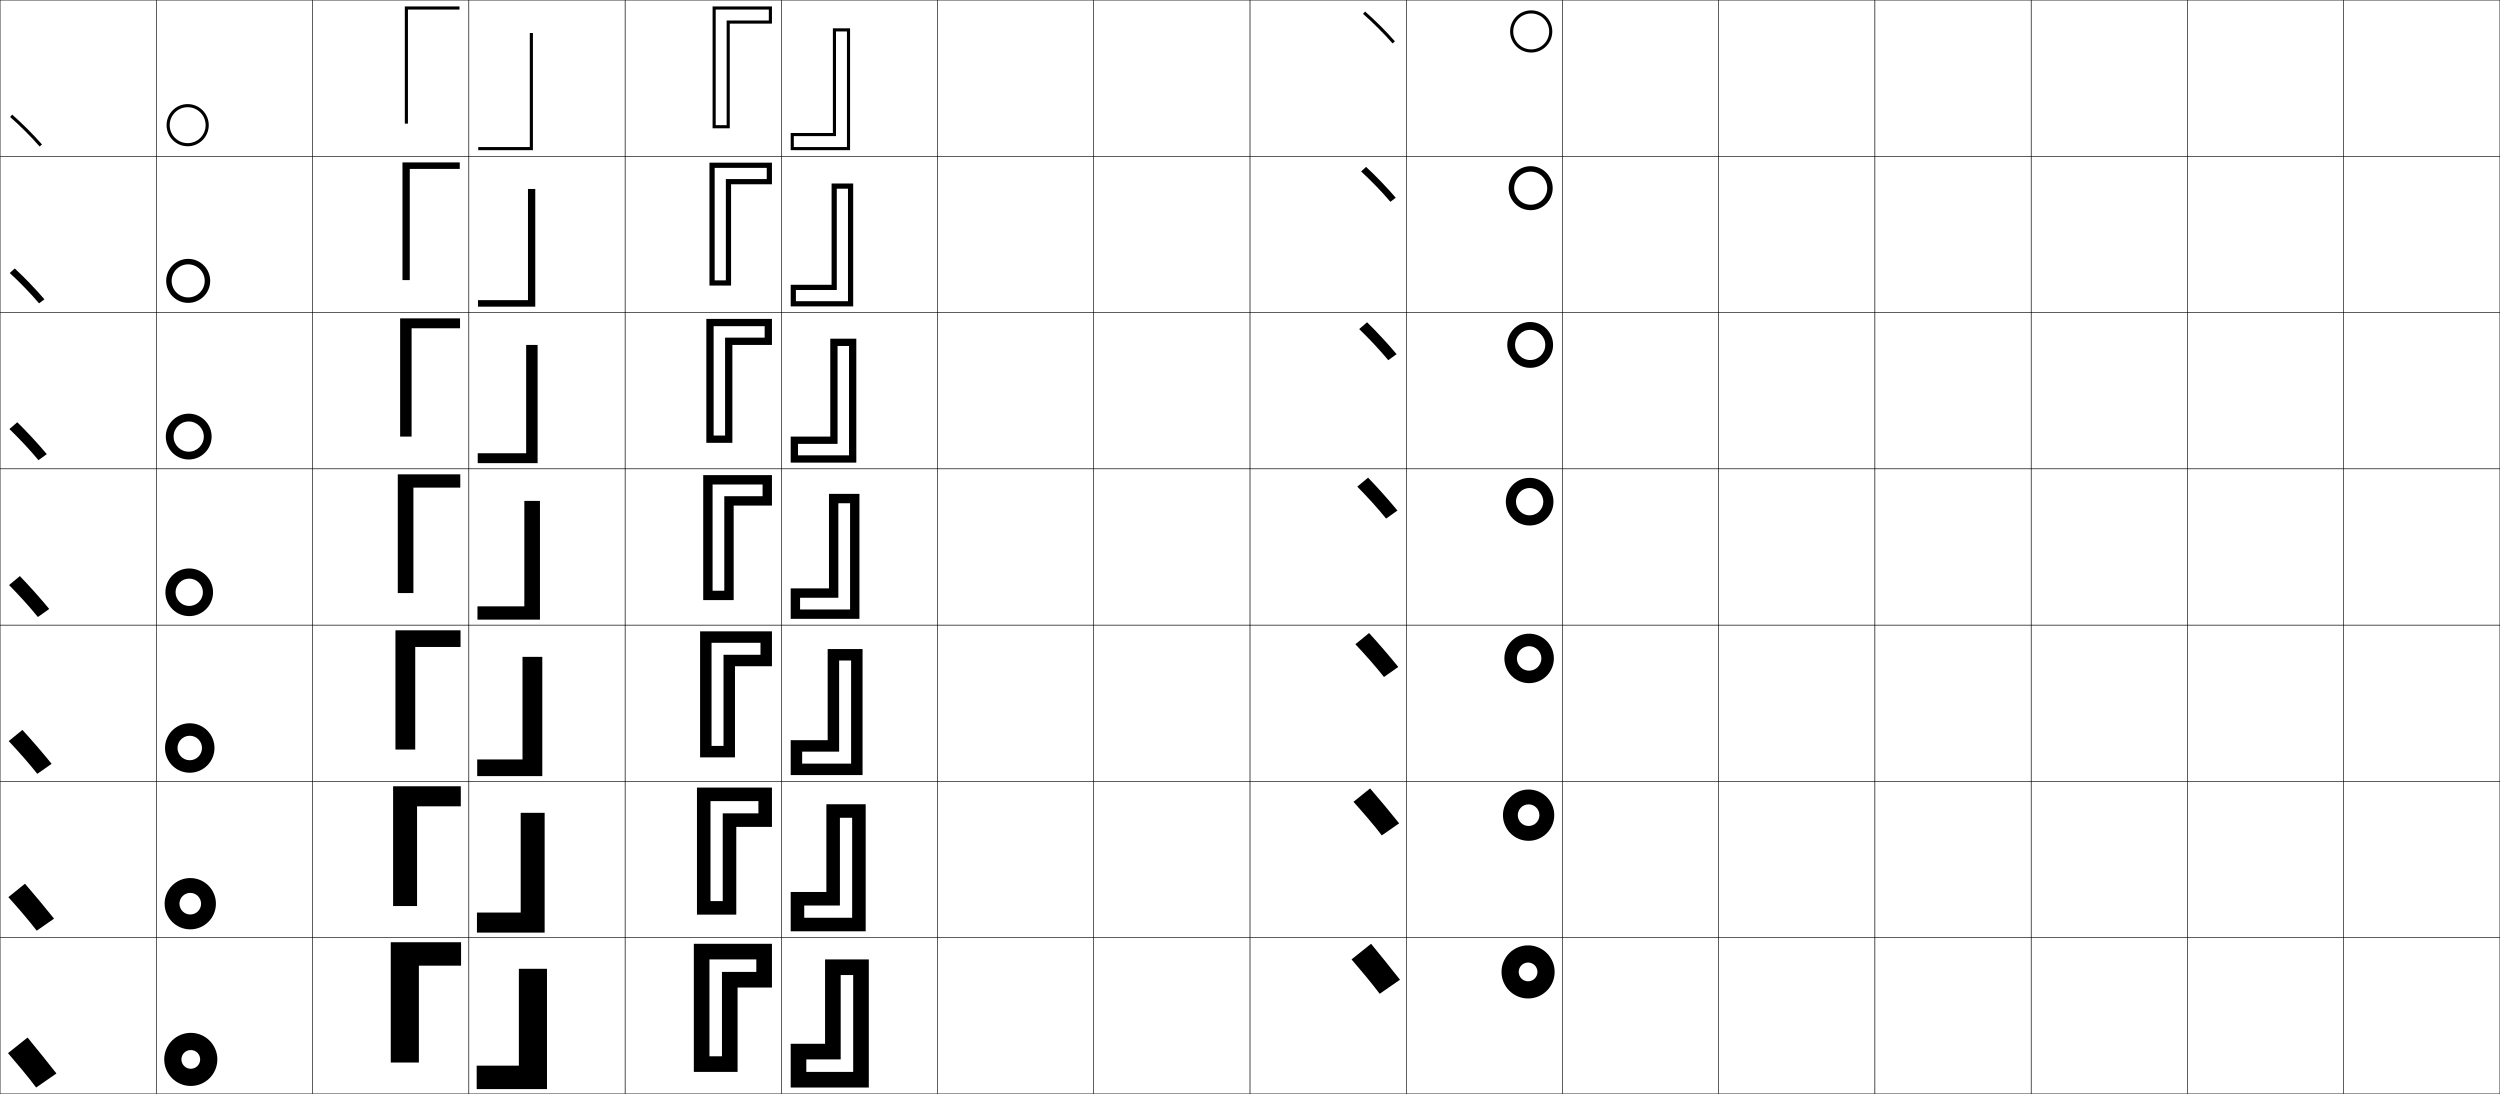
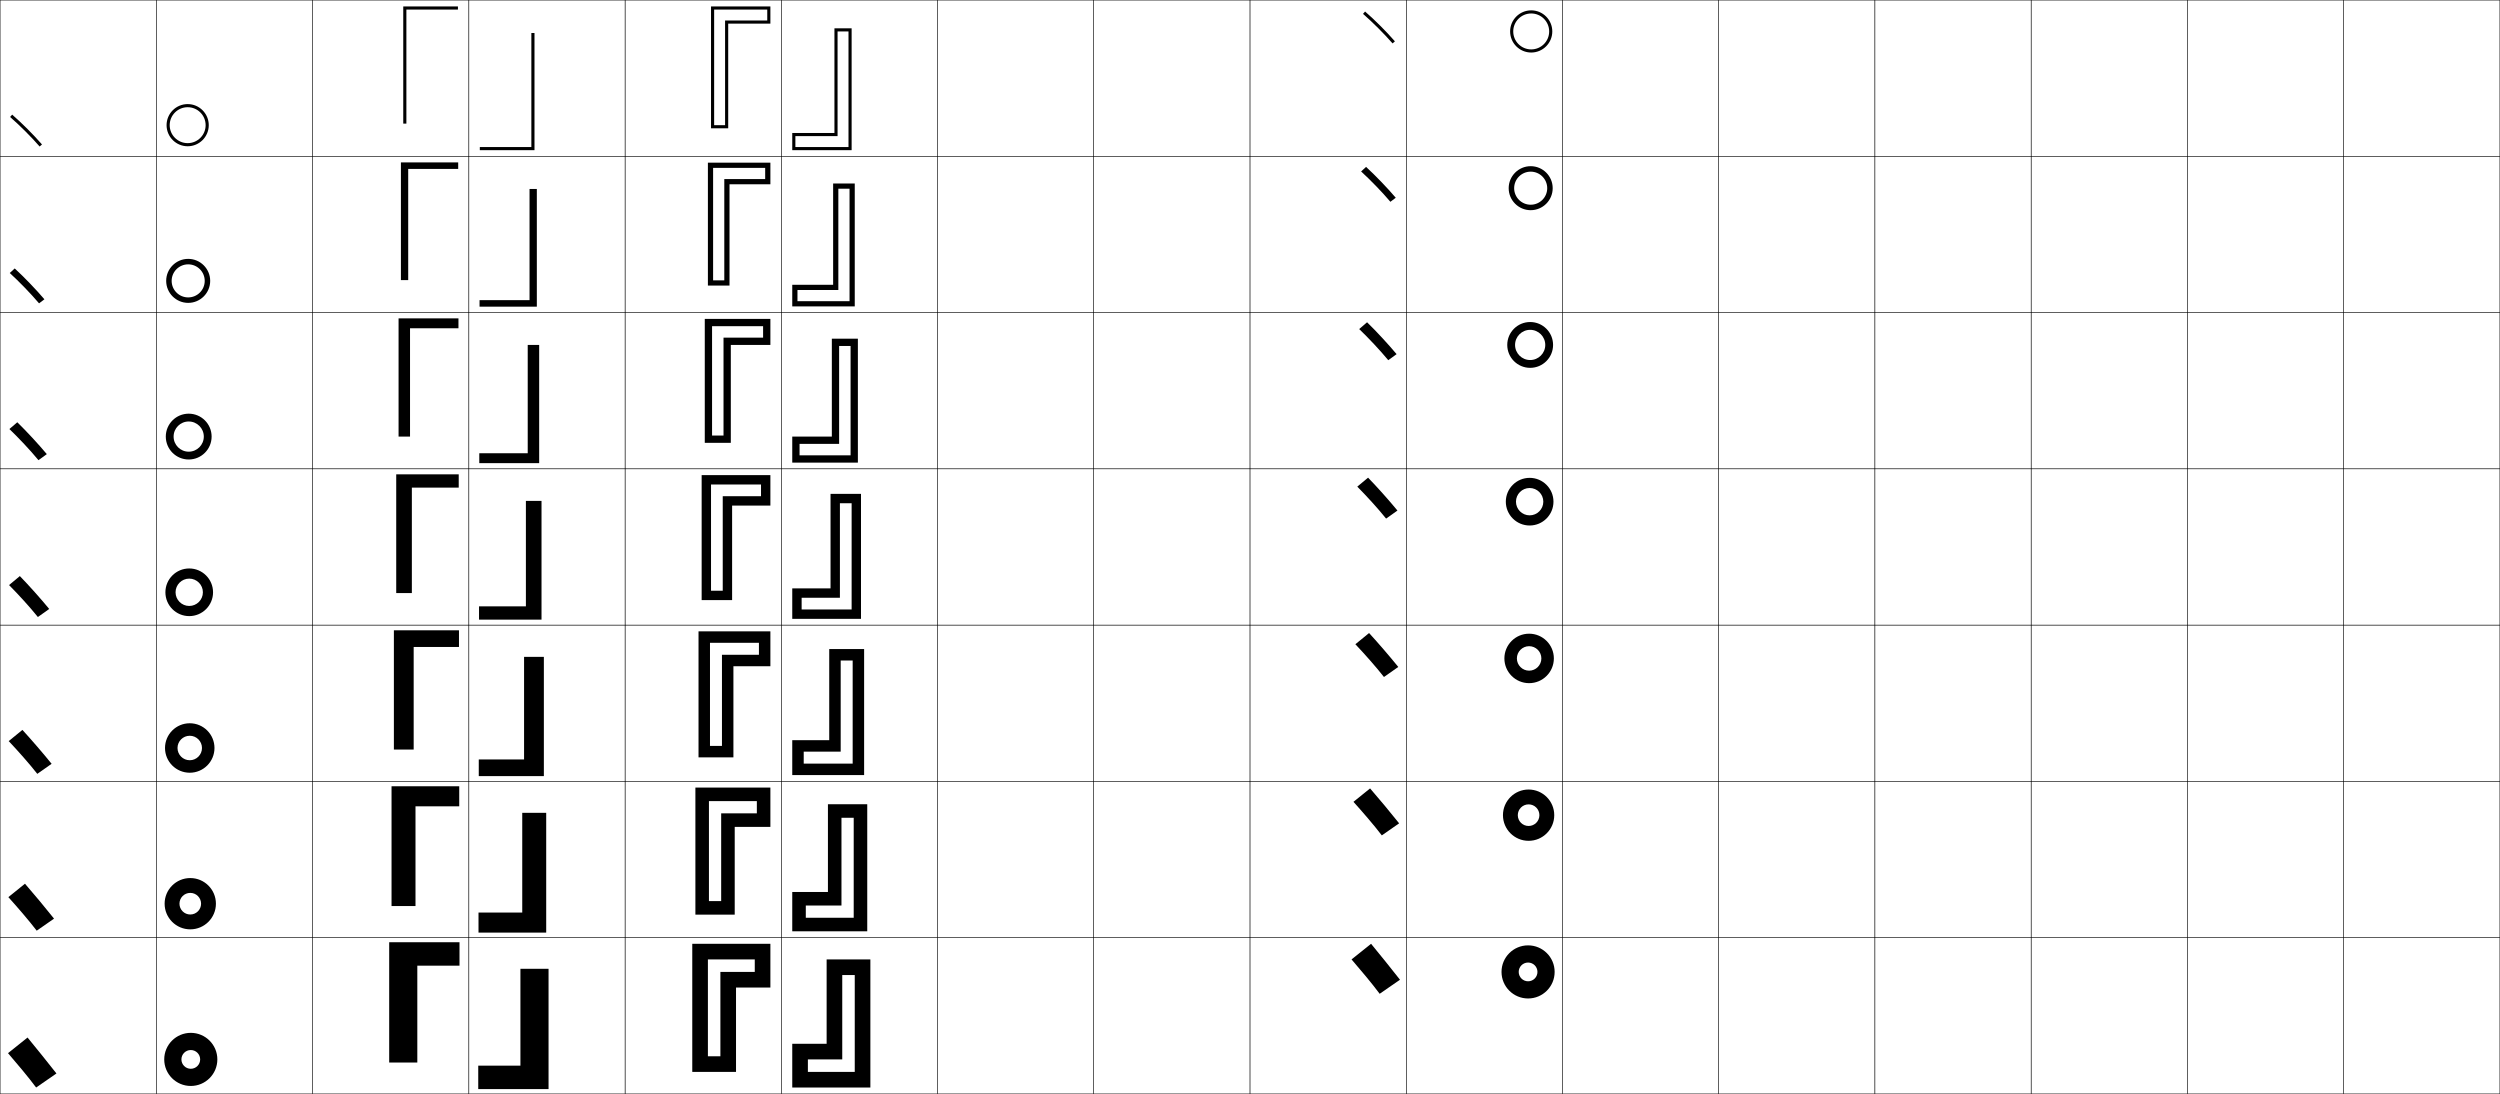
<svg xmlns="http://www.w3.org/2000/svg" width="1600.25" height="700.25" viewBox="0 0 1600.25 700.25" overflow="visible" enable-background="new 0 0 1600.25 700.25" xml:space="preserve">
  <g id="glyphs">
    <g>
      <rect x="0.125" y="0.125" fill="none" stroke="#000000" stroke-width="0.25" width="100" height="100" />
      <rect x="100.125" y="0.125" fill="none" stroke="#000000" stroke-width="0.25" width="100" height="100" />
      <rect x="0.125" y="100.125" fill="none" stroke="#000000" stroke-width="0.25" width="100" height="100" />
      <rect x="100.125" y="100.125" fill="none" stroke="#000000" stroke-width="0.25" width="100" height="100" />
      <rect x="0.125" y="200.125" fill="none" stroke="#000000" stroke-width="0.25" width="100" height="100" />
      <rect x="100.125" y="200.125" fill="none" stroke="#000000" stroke-width="0.25" width="100" height="100" />
      <rect x="0.125" y="300.125" fill="none" stroke="#000000" stroke-width="0.25" width="100" height="100" />
      <rect x="100.125" y="300.125" fill="none" stroke="#000000" stroke-width="0.25" width="100" height="100" />
      <rect x="0.125" y="400.125" fill="none" stroke="#000000" stroke-width="0.25" width="100" height="100" />
      <rect x="100.125" y="400.125" fill="none" stroke="#000000" stroke-width="0.25" width="100" height="100" />
      <rect x="0.125" y="500.125" fill="none" stroke="#000000" stroke-width="0.25" width="100" height="100" />
      <rect x="100.125" y="500.125" fill="none" stroke="#000000" stroke-width="0.25" width="100" height="100" />
      <rect x="0.125" y="600.125" fill="none" stroke="#000000" stroke-width="0.25" width="100" height="100" />
      <rect x="100.125" y="600.125" fill="none" stroke="#000000" stroke-width="0.25" width="100" height="100" />
      <rect x="600.125" y="0.125" fill="none" stroke="#000000" stroke-width="0.25" width="100" height="100" />
      <rect x="700.125" y="0.125" fill="none" stroke="#000000" stroke-width="0.25" width="100" height="100" />
      <rect x="600.125" y="100.125" fill="none" stroke="#000000" stroke-width="0.25" width="100" height="100" />
      <rect x="700.125" y="100.125" fill="none" stroke="#000000" stroke-width="0.25" width="100" height="100" />
      <rect x="600.125" y="200.125" fill="none" stroke="#000000" stroke-width="0.25" width="100" height="100" />
      <rect x="700.125" y="200.125" fill="none" stroke="#000000" stroke-width="0.25" width="100" height="100" />
      <rect x="600.125" y="300.125" fill="none" stroke="#000000" stroke-width="0.25" width="100" height="100" />
      <rect x="700.125" y="300.125" fill="none" stroke="#000000" stroke-width="0.25" width="100" height="100" />
      <rect x="600.125" y="400.125" fill="none" stroke="#000000" stroke-width="0.25" width="100" height="100" />
      <rect x="700.125" y="400.125" fill="none" stroke="#000000" stroke-width="0.25" width="100" height="100" />
      <rect x="600.125" y="500.125" fill="none" stroke="#000000" stroke-width="0.25" width="100" height="100" />
      <rect x="700.125" y="500.125" fill="none" stroke="#000000" stroke-width="0.25" width="100" height="100" />
      <rect x="600.125" y="600.125" fill="none" stroke="#000000" stroke-width="0.25" width="100" height="100" />
      <rect x="700.125" y="600.125" fill="none" stroke="#000000" stroke-width="0.25" width="100" height="100" />
      <rect x="200.125" y="0.125" fill="none" stroke="#000000" stroke-width="0.25" width="100" height="100" />
      <rect x="300.125" y="0.125" fill="none" stroke="#000000" stroke-width="0.25" width="100" height="100" />
      <rect x="400.125" y="0.125" fill="none" stroke="#000000" stroke-width="0.25" width="100" height="100" />
      <rect x="500.125" y="0.125" fill="none" stroke="#000000" stroke-width="0.25" width="100" height="100" />
      <rect x="200.125" y="100.125" fill="none" stroke="#000000" stroke-width="0.25" width="100" height="100" />
      <rect x="300.125" y="100.125" fill="none" stroke="#000000" stroke-width="0.25" width="100" height="100" />
      <rect x="400.125" y="100.125" fill="none" stroke="#000000" stroke-width="0.25" width="100" height="100" />
      <rect x="500.125" y="100.125" fill="none" stroke="#000000" stroke-width="0.25" width="100" height="100" />
      <rect x="200.125" y="200.125" fill="none" stroke="#000000" stroke-width="0.25" width="100" height="100" />
      <rect x="300.125" y="200.125" fill="none" stroke="#000000" stroke-width="0.25" width="100" height="100" />
      <rect x="400.125" y="200.125" fill="none" stroke="#000000" stroke-width="0.25" width="100" height="100" />
      <rect x="500.125" y="200.125" fill="none" stroke="#000000" stroke-width="0.25" width="100" height="100" />
      <rect x="200.125" y="300.125" fill="none" stroke="#000000" stroke-width="0.25" width="100" height="100" />
      <rect x="300.125" y="300.125" fill="none" stroke="#000000" stroke-width="0.25" width="100" height="100" />
      <rect x="400.125" y="300.125" fill="none" stroke="#000000" stroke-width="0.25" width="100" height="100" />
      <rect x="500.125" y="300.125" fill="none" stroke="#000000" stroke-width="0.25" width="100" height="100" />
      <rect x="200.125" y="400.125" fill="none" stroke="#000000" stroke-width="0.25" width="100" height="100" />
      <rect x="300.125" y="400.125" fill="none" stroke="#000000" stroke-width="0.25" width="100" height="100" />
      <rect x="400.125" y="400.125" fill="none" stroke="#000000" stroke-width="0.25" width="100" height="100" />
      <rect x="500.125" y="400.125" fill="none" stroke="#000000" stroke-width="0.25" width="100" height="100" />
      <rect x="200.125" y="500.125" fill="none" stroke="#000000" stroke-width="0.25" width="100" height="100" />
      <rect x="300.125" y="500.125" fill="none" stroke="#000000" stroke-width="0.25" width="100" height="100" />
      <rect x="400.125" y="500.125" fill="none" stroke="#000000" stroke-width="0.25" width="100" height="100" />
      <rect x="500.125" y="500.125" fill="none" stroke="#000000" stroke-width="0.25" width="100" height="100" />
      <rect x="200.125" y="600.125" fill="none" stroke="#000000" stroke-width="0.25" width="100" height="100" />
      <rect x="300.125" y="600.125" fill="none" stroke="#000000" stroke-width="0.25" width="100" height="100" />
      <rect x="400.125" y="600.125" fill="none" stroke="#000000" stroke-width="0.25" width="100" height="100" />
      <rect x="500.125" y="600.125" fill="none" stroke="#000000" stroke-width="0.25" width="100" height="100" />
      <rect x="800.125" y="0.125" fill="none" stroke="#000000" stroke-width="0.25" width="100" height="100" />
      <rect x="900.125" y="0.125" fill="none" stroke="#000000" stroke-width="0.25" width="100" height="100" />
      <rect x="800.125" y="100.125" fill="none" stroke="#000000" stroke-width="0.25" width="100" height="100" />
      <rect x="900.125" y="100.125" fill="none" stroke="#000000" stroke-width="0.25" width="100" height="100" />
      <rect x="800.125" y="200.125" fill="none" stroke="#000000" stroke-width="0.25" width="100" height="100" />
      <rect x="900.125" y="200.125" fill="none" stroke="#000000" stroke-width="0.25" width="100" height="100" />
      <rect x="800.125" y="300.125" fill="none" stroke="#000000" stroke-width="0.25" width="100" height="100" />
      <rect x="900.125" y="300.125" fill="none" stroke="#000000" stroke-width="0.25" width="100" height="100" />
      <rect x="800.125" y="400.125" fill="none" stroke="#000000" stroke-width="0.25" width="100" height="100" />
      <rect x="900.125" y="400.125" fill="none" stroke="#000000" stroke-width="0.25" width="100" height="100" />
      <rect x="800.125" y="500.125" fill="none" stroke="#000000" stroke-width="0.25" width="100" height="100" />
      <rect x="900.125" y="500.125" fill="none" stroke="#000000" stroke-width="0.25" width="100" height="100" />
      <rect x="800.125" y="600.125" fill="none" stroke="#000000" stroke-width="0.25" width="100" height="100" />
      <rect x="900.125" y="600.125" fill="none" stroke="#000000" stroke-width="0.25" width="100" height="100" />
      <rect x="1400.125" y="0.125" fill="none" stroke="#000000" stroke-width="0.25" width="100" height="100" />
      <rect x="1500.125" y="0.125" fill="none" stroke="#000000" stroke-width="0.25" width="100" height="100" />
      <rect x="1400.125" y="100.125" fill="none" stroke="#000000" stroke-width="0.25" width="100" height="100" />
      <rect x="1500.125" y="100.125" fill="none" stroke="#000000" stroke-width="0.25" width="100" height="100" />
      <rect x="1400.125" y="200.125" fill="none" stroke="#000000" stroke-width="0.25" width="100" height="100" />
      <rect x="1500.125" y="200.125" fill="none" stroke="#000000" stroke-width="0.25" width="100" height="100" />
      <rect x="1400.125" y="300.125" fill="none" stroke="#000000" stroke-width="0.25" width="100" height="100" />
      <rect x="1500.125" y="300.125" fill="none" stroke="#000000" stroke-width="0.25" width="100" height="100" />
      <rect x="1400.125" y="400.125" fill="none" stroke="#000000" stroke-width="0.25" width="100" height="100" />
      <rect x="1500.125" y="400.125" fill="none" stroke="#000000" stroke-width="0.25" width="100" height="100" />
      <rect x="1400.125" y="500.125" fill="none" stroke="#000000" stroke-width="0.25" width="100" height="100" />
      <rect x="1500.125" y="500.125" fill="none" stroke="#000000" stroke-width="0.25" width="100" height="100" />
      <rect x="1400.125" y="600.125" fill="none" stroke="#000000" stroke-width="0.25" width="100" height="100" />
      <rect x="1500.125" y="600.125" fill="none" stroke="#000000" stroke-width="0.25" width="100" height="100" />
      <rect x="1000.125" y="0.125" fill="none" stroke="#000000" stroke-width="0.25" width="100" height="100" />
      <rect x="1100.125" y="0.125" fill="none" stroke="#000000" stroke-width="0.25" width="100" height="100" />
      <rect x="1200.125" y="0.125" fill="none" stroke="#000000" stroke-width="0.25" width="100" height="100" />
      <rect x="1300.125" y="0.125" fill="none" stroke="#000000" stroke-width="0.25" width="100" height="100" />
      <rect x="1000.125" y="100.125" fill="none" stroke="#000000" stroke-width="0.25" width="100" height="100" />
      <rect x="1100.125" y="100.125" fill="none" stroke="#000000" stroke-width="0.25" width="100" height="100" />
      <rect x="1200.125" y="100.125" fill="none" stroke="#000000" stroke-width="0.25" width="100" height="100" />
      <rect x="1300.125" y="100.125" fill="none" stroke="#000000" stroke-width="0.25" width="100" height="100" />
      <rect x="1000.125" y="200.125" fill="none" stroke="#000000" stroke-width="0.25" width="100" height="100" />
      <rect x="1100.125" y="200.125" fill="none" stroke="#000000" stroke-width="0.25" width="100" height="100" />
      <rect x="1200.125" y="200.125" fill="none" stroke="#000000" stroke-width="0.25" width="100" height="100" />
      <rect x="1300.125" y="200.125" fill="none" stroke="#000000" stroke-width="0.25" width="100" height="100" />
      <rect x="1000.125" y="300.125" fill="none" stroke="#000000" stroke-width="0.25" width="100" height="100" />
      <rect x="1100.125" y="300.125" fill="none" stroke="#000000" stroke-width="0.25" width="100" height="100" />
      <rect x="1200.125" y="300.125" fill="none" stroke="#000000" stroke-width="0.25" width="100" height="100" />
      <rect x="1300.125" y="300.125" fill="none" stroke="#000000" stroke-width="0.25" width="100" height="100" />
      <rect x="1000.125" y="400.125" fill="none" stroke="#000000" stroke-width="0.25" width="100" height="100" />
      <rect x="1100.125" y="400.125" fill="none" stroke="#000000" stroke-width="0.25" width="100" height="100" />
      <rect x="1200.125" y="400.125" fill="none" stroke="#000000" stroke-width="0.25" width="100" height="100" />
      <rect x="1300.125" y="400.125" fill="none" stroke="#000000" stroke-width="0.25" width="100" height="100" />
      <rect x="1000.125" y="500.125" fill="none" stroke="#000000" stroke-width="0.25" width="100" height="100" />
      <rect x="1100.125" y="500.125" fill="none" stroke="#000000" stroke-width="0.25" width="100" height="100" />
      <rect x="1200.125" y="500.125" fill="none" stroke="#000000" stroke-width="0.25" width="100" height="100" />
      <rect x="1300.125" y="500.125" fill="none" stroke="#000000" stroke-width="0.25" width="100" height="100" />
      <rect x="1000.125" y="600.125" fill="none" stroke="#000000" stroke-width="0.25" width="100" height="100" />
      <rect x="1100.125" y="600.125" fill="none" stroke="#000000" stroke-width="0.25" width="100" height="100" />
      <rect x="1200.125" y="600.125" fill="none" stroke="#000000" stroke-width="0.25" width="100" height="100" />
      <rect x="1300.125" y="600.125" fill="none" stroke="#000000" stroke-width="0.25" width="100" height="100" />
    </g>
    <g>
-       <polygon points="259.125,4.125 294.125,4.125 294.125,6.125 261.125,6.125 261.125,79.125 259.125,79.125 " />
-       <polygon points="262.292,179.292 257.625,179.292 257.625,103.958 294.292,103.958       294.292,108.125 262.292,108.125 " />
-       <polygon points="263.458,279.458 256.125,279.458 256.125,203.792 294.458,203.792       294.458,210.125 263.458,210.125 " />
-       <polygon points="254.625,303.625 294.625,303.625 294.625,312.125 264.625,312.125 264.625,379.625 254.625,379.625 " />
-       <polygon points="265.792,479.791 253.125,479.791 253.125,403.458 294.792,403.458       294.792,414.125 265.792,414.125 " />
-       <polygon points="266.958,579.958 251.625,579.958 251.625,503.292 294.958,503.292       294.958,516.125 266.958,516.125 " />
-       <polygon points="250.125,603.125 295.125,603.125 295.125,618.125 268.125,618.125 268.125,680.125 250.125,680.125 " />
+       <polygon points="258.125,4.125 293.125,4.125 293.125,6.125 260.125,6.125 260.125,79.125 258.125,79.125 " />
+       <polygon points="261.292,179.292 256.625,179.292 256.625,103.958 293.292,103.958       293.292,108.125 261.292,108.125 " />
+       <polygon points="262.458,279.458 255.125,279.458 255.125,203.792 293.458,203.792       293.458,210.125 262.458,210.125 " />
+       <polygon points="253.625,303.625 293.625,303.625 293.625,312.125 263.625,312.125 263.625,379.625 253.625,379.625 " />
+       <polygon points="264.791,479.791 252.125,479.791 252.125,403.458 293.791,403.458       293.791,414.125 264.791,414.125 " />
+       <polygon points="265.958,579.958 250.625,579.958 250.625,503.292 293.958,503.292       293.958,516.125 265.958,516.125 " />
+       <polygon points="249.125,603.125 294.125,603.125 294.125,618.125 267.125,618.125 267.125,680.125 249.125,680.125 " />
    </g>
    <g>
-       <polygon points="341.125,96.125 306.125,96.125 306.125,94.125 339.125,94.125 339.125,21.125 341.125,21.125 " />
-       <polygon points="337.958,120.958 342.625,120.958 342.625,196.292 305.958,196.292       305.958,192.125 337.958,192.125 " />
-       <polygon points="336.792,220.792 344.125,220.792 344.125,296.458 305.792,296.458       305.792,290.125 336.792,290.125 " />
-       <polygon points="345.625,396.625 305.625,396.625 305.625,388.125 335.625,388.125 335.625,320.625 345.625,320.625 " />
-       <polygon points="334.458,420.458 347.125,420.458 347.125,496.791 305.458,496.791       305.458,486.125 334.458,486.125 " />
-       <polygon points="333.292,520.292 348.625,520.292 348.625,596.958 305.292,596.958       305.292,584.125 333.292,584.125 " />
-       <polygon points="350.125,697.125 305.125,697.125 305.125,682.125 332.125,682.125 332.125,620.125 350.125,620.125 " />
+       <polygon points="342.125,96.125 307.125,96.125 307.125,94.125 340.125,94.125 340.125,21.125 342.125,21.125 " />
+       <polygon points="338.958,120.958 343.625,120.958 343.625,196.292 306.958,196.292       306.958,192.125 338.958,192.125 " />
+       <polygon points="337.792,220.792 345.125,220.792 345.125,296.458 306.792,296.458       306.792,290.125 337.792,290.125 " />
+       <polygon points="346.625,396.625 306.625,396.625 306.625,388.125 336.625,388.125 336.625,320.625 346.625,320.625 " />
+       <polygon points="335.458,420.458 348.125,420.458 348.125,496.791 306.458,496.791       306.458,486.125 335.458,486.125 " />
+       <polygon points="334.292,520.292 349.625,520.292 349.625,596.958 306.292,596.958       306.292,584.125 334.292,584.125 " />
+       <polygon points="351.125,697.125 306.125,697.125 306.125,682.125 333.125,682.125 333.125,620.125 351.125,620.125 " />
    </g>
    <g>
      <path d="M5.125,674.125c5.375,6.25,13,15.25,18,22l13-9c-5.647-7.199-12.795-16.084-18.5-23L5.125,674.125z" />
      <path d="M5.349,574.251c5.503,6.099,13.094,14.835,18.15,21.483l11.085-7.719      c-5.619-7.049-12.795-15.673-18.6-22.35L5.349,574.251z" />
      <path d="M5.573,474.377c5.631,5.946,13.188,14.42,18.301,20.967l9.169-6.438      c-5.59-6.899-12.795-15.263-18.699-21.699L5.573,474.377z" />
      <path d="M5.797,374.502c5.759,5.796,13.281,14.005,18.451,20.451l7.255-5.156      c-5.562-6.75-12.795-14.852-18.799-21.05L5.797,374.502z" />
      <path d="M6.021,274.628c5.887,5.644,13.375,13.59,18.601,19.934l5.34-3.875      c-5.534-6.6-12.795-14.441-18.899-20.399L6.021,274.628z" />
      <path d="M6.245,174.754c6.016,5.493,13.469,13.175,18.751,19.418l3.425-2.594      C22.915,185.127,15.625,177.548,9.422,171.829L6.245,174.754z" />
      <g>
        <path d="M6.469,74.88c6.144,5.341,13.562,12.76,18.901,18.901l1.51-1.312       C21.402,86.168,14.084,78.85,7.781,73.37L6.469,74.88z" />
      </g>
    </g>
    <g>
      <path d="M105.125,678.125c0,9.389,7.611,17,17,17s17-7.611,17-17s-7.611-17-17-17      S105.125,668.736,105.125,678.125h11c0-3.313,2.687-6,6-6s6,2.687,6,6s-2.687,6-6,6s-6-2.687-6-6      H105.125z" />
      <path d="M121.792,571.542c3.818,0,6.917,3.099,6.917,6.917      S125.61,585.375,121.792,585.375c-3.818,0-6.917-3.098-6.917-6.916h-9.5      c0,9.064,7.352,16.416,16.417,16.416s16.417-7.352,16.417-16.416      c0-9.065-7.352-16.417-16.417-16.417s-16.417,7.352-16.417,16.417h9.5      C114.875,574.641,117.974,571.542,121.792,571.542z" />
      <path d="M121.458,470.958c4.323,0,7.833,3.511,7.833,7.834      c0,4.322-3.51,7.833-7.833,7.833S113.625,483.114,113.625,478.792h-8      c0,8.74,7.093,15.833,15.833,15.833c8.74,0,15.833-7.093,15.833-15.833      s-7.093-15.833-15.833-15.833c-8.741,0-15.833,7.093-15.833,15.833h8      C113.625,474.469,117.136,470.958,121.458,470.958z" />
      <path d="M121.125,370.375c4.827,0,8.75,3.923,8.75,8.75s-3.923,8.75-8.75,8.75      c-4.828,0-8.75-3.923-8.75-8.75h-6.5c0,8.416,6.833,15.25,15.25,15.25c8.416,0,15.25-6.834,15.25-15.25      s-6.834-15.25-15.25-15.25c-8.417,0-15.25,6.834-15.25,15.25h6.5      C112.375,374.298,116.297,370.375,121.125,370.375z" />
      <path d="M120.792,269.792c5.332,0,9.667,4.335,9.667,9.667      S126.124,289.125,120.792,289.125S111.125,284.791,111.125,279.458h-5      c0,8.092,6.575,14.667,14.667,14.667c8.092,0,14.667-6.575,14.667-14.667      c0-8.092-6.575-14.667-14.667-14.667c-8.092,0-14.667,6.574-14.667,14.667h5      C111.125,274.126,115.459,269.792,120.792,269.792z" />
      <path d="M120.458,169.208c5.836,0,10.583,4.747,10.583,10.583      c0,5.837-4.747,10.583-10.583,10.583c-5.837,0-10.583-4.747-10.583-10.583h-3.5      c0,7.768,6.315,14.083,14.083,14.083s14.083-6.315,14.083-14.083      c0-7.768-6.315-14.083-14.083-14.083S106.375,172.024,106.375,179.792h3.5      C109.875,173.955,114.622,169.208,120.458,169.208z" />
      <g>
        <path d="M108.625,80.125c0-6.341,5.159-11.5,11.5-11.5s11.5,5.159,11.5,11.5s-5.159,11.5-11.5,11.5       S108.625,86.466,108.625,80.125h-2c0,7.444,6.056,13.5,13.5,13.5s13.5-6.056,13.5-13.5       s-6.056-13.5-13.5-13.5s-13.5,6.056-13.5,13.5H108.625z" />
      </g>
    </g>
    <g>
      <path d="M865.125,614.125c5.375,6.25,13,15.25,18,22l13-9c-5.647-7.199-12.795-16.084-18.5-23L865.125,614.125z      " />
      <path d="M866.35,513.251c5.503,6.099,13.093,14.835,18.15,21.483l11.084-7.719      c-5.619-7.049-12.795-15.673-18.6-22.35L866.35,513.251z" />
      <path d="M867.572,412.377c5.632,5.946,13.188,14.42,18.301,20.967l9.17-6.438      c-5.591-6.899-12.795-15.263-18.699-21.699L867.572,412.377z" />
      <path d="M868.797,311.502c5.759,5.795,13.281,14.005,18.45,20.451l7.255-5.156      c-5.562-6.75-12.795-14.852-18.799-21.049L868.797,311.502z" />
      <path d="M870.021,210.628c5.888,5.644,13.375,13.59,18.602,19.934l5.34-3.875      c-5.534-6.6-12.796-14.441-18.899-20.399L870.021,210.628z" />
      <path d="M871.245,109.754c6.015,5.493,13.469,13.175,18.751,19.418l3.425-2.594      c-5.506-6.451-12.796-14.03-18.999-19.749L871.245,109.754z" />
      <g>
        <path d="M872.469,8.88c6.144,5.341,13.562,12.76,18.901,18.901l1.51-1.312       c-5.478-6.301-12.796-13.619-19.099-19.099L872.469,8.88z" />
      </g>
    </g>
    <g>
      <path d="M961.125,622.125c0,9.389,7.611,17,17,17s17-7.611,17-17s-7.611-17-17-17      S961.125,612.736,961.125,622.125h11c0-3.313,2.687-6,6-6s6,2.687,6,6s-2.687,6-6,6s-6-2.687-6-6      H961.125z" />
      <path d="M978.459,514.875c3.817,0,6.916,3.099,6.916,6.917s-3.099,6.916-6.916,6.916      c-3.818,0-6.917-3.098-6.917-6.916h-9.5c0,9.064,7.353,16.417,16.417,16.417      c9.063,0,16.416-7.353,16.416-16.417S987.522,505.375,978.459,505.375      c-9.064,0-16.417,7.353-16.417,16.417h9.5C971.542,517.974,974.641,514.875,978.459,514.875      z" />
      <path d="M978.792,413.625c4.322,0,7.833,3.511,7.833,7.834      c0,4.322-3.511,7.833-7.833,7.833c-4.323,0-7.834-3.511-7.834-7.833h-8      c0,8.739,7.093,15.833,15.834,15.833c8.74,0,15.833-7.094,15.833-15.833      c0-8.741-7.093-15.834-15.833-15.834c-8.741,0-15.834,7.093-15.834,15.834h8      C970.958,417.136,974.469,413.625,978.792,413.625z" />
      <path d="M979.125,312.375c4.827,0,8.75,3.922,8.75,8.75c0,4.827-3.923,8.75-8.75,8.75      c-4.828,0-8.75-3.923-8.75-8.75h-6.5c0,8.416,6.834,15.25,15.25,15.25s15.25-6.834,15.25-15.25      c0-8.417-6.834-15.25-15.25-15.25s-15.25,6.833-15.25,15.25h6.5      C970.375,316.297,974.297,312.375,979.125,312.375z" />
      <path d="M979.458,211.125c5.333,0,9.667,4.335,9.667,9.667s-4.334,9.667-9.667,9.667      c-5.332,0-9.666-4.334-9.666-9.667h-5c0,8.092,6.574,14.667,14.666,14.667      S994.125,228.884,994.125,220.792c0-8.092-6.575-14.667-14.667-14.667      s-14.666,6.575-14.666,14.667h5C969.792,215.46,974.126,211.125,979.458,211.125z" />
      <path d="M979.792,109.875c5.837,0,10.583,4.747,10.583,10.583      c0,5.836-4.746,10.583-10.583,10.583c-5.838,0-10.584-4.747-10.584-10.583h-3.5      c0,7.768,6.316,14.083,14.084,14.083S993.875,128.226,993.875,120.458      c0-7.768-6.315-14.083-14.083-14.083s-14.084,6.315-14.084,14.083h3.5      C969.208,114.622,973.954,109.875,979.792,109.875z" />
      <g>
        <path d="M968.625,20.125c0-6.341,5.158-11.5,11.5-11.5s11.5,5.159,11.5,11.5s-5.158,11.5-11.5,11.5       S968.625,26.466,968.625,20.125h-2c0,7.444,6.057,13.5,13.5,13.5s13.5-6.056,13.5-13.5       s-6.057-13.5-13.5-13.5s-13.5,6.056-13.5,13.5H968.625z" />
      </g>
    </g>
    <g>
-       <polygon points="458.125,82.125 458.125,80.125 465.125,80.125 465.125,13.125 492.125,13.125 492.125,6.125 458.125,6.125       458.125,82.125 456.125,82.125 456.125,4.125 494.125,4.125 494.125,15.125 467.125,15.125 467.125,82.125 " />
-       <polygon points="457.458,107.458 457.458,182.792 454.125,182.792 454.125,104.124       494.125,104.124 494.125,117.958 467.958,117.958 467.958,182.792 457.458,182.792       457.458,179.458 464.625,179.458 464.625,114.624 490.791,114.624 490.791,107.458 " />
-       <polygon points="456.792,208.792 456.792,283.458 452.125,283.458 452.125,204.125 494.125,204.125       494.125,220.792 468.792,220.792 468.792,283.458 456.792,283.458 456.792,278.792       464.125,278.792 464.125,216.125 489.458,216.125 489.458,208.792 " />
-       <polygon points="456.125,384.125 456.125,378.125 463.625,378.125 463.625,317.625 488.125,317.625 488.125,310.125       456.125,310.125 456.125,384.125 450.125,384.125 450.125,304.125 494.125,304.125 494.125,323.625 469.625,323.625       469.625,384.125 " />
-       <polygon points="455.458,411.458 455.458,484.792 448.125,484.792 448.125,404.125       494.125,404.125 494.125,426.458 470.458,426.458 470.458,484.792 455.458,484.792       455.458,477.458 463.125,477.458 463.125,419.125 486.792,419.125 486.792,411.458 " />
-       <polygon points="454.792,512.792 454.792,585.458 446.125,585.458 446.125,504.125 494.125,504.125       494.125,529.292 471.292,529.292 471.292,585.458 454.792,585.458 454.792,576.792       462.625,576.792 462.625,520.625 485.458,520.625 485.458,512.792 " />
-       <polygon points="454.125,686.125 454.125,676.125 462.125,676.125 462.125,622.125 484.125,622.125 484.125,614.125       454.125,614.125 454.125,686.125 444.125,686.125 444.125,604.125 494.125,604.125 494.125,632.125 472.125,632.125       472.125,686.125 " />
+       <polygon points="457.125,82.125 457.125,80.125 464.125,80.125 464.125,13.125 491.125,13.125 491.125,6.125 457.125,6.125       457.125,82.125 455.125,82.125 455.125,4.125 493.125,4.125 493.125,15.125 466.125,15.125 466.125,82.125 " />
+       <polygon points="456.458,107.458 456.458,182.792 453.125,182.792 453.125,104.125 493.125,104.125       493.125,117.958 466.958,117.958 466.958,182.792 456.458,182.792 456.458,179.458       463.625,179.458 463.625,114.625 489.792,114.625 489.792,107.458 " />
+       <polygon points="455.792,208.792 455.792,283.458 451.125,283.458 451.125,204.125 493.125,204.125       493.125,220.792 467.792,220.792 467.792,283.458 455.792,283.458 455.792,278.792       463.125,278.792 463.125,216.125 488.458,216.125 488.458,208.792 " />
+       <polygon points="455.125,384.125 455.125,378.125 462.625,378.125 462.625,317.625 487.125,317.625 487.125,310.125       455.125,310.125 455.125,384.125 449.125,384.125 449.125,304.125 493.125,304.125 493.125,323.625 468.625,323.625       468.625,384.125 " />
+       <polygon points="454.458,411.458 454.458,484.791 447.125,484.791 447.125,404.125 493.125,404.125       493.125,426.458 469.458,426.458 469.458,484.791 454.458,484.791 454.458,477.458       462.125,477.458 462.125,419.125 485.791,419.125 485.791,411.458 " />
+       <polygon points="453.792,512.792 453.792,585.458 445.125,585.458 445.125,504.125 493.125,504.125       493.125,529.292 470.292,529.292 470.292,585.458 453.792,585.458 453.792,576.792       461.625,576.792 461.625,520.625 484.458,520.625 484.458,512.792 " />
+       <polygon points="453.125,686.125 453.125,676.125 461.125,676.125 461.125,622.125 483.125,622.125 483.125,614.125       453.125,614.125 453.125,686.125 443.125,686.125 443.125,604.125 493.125,604.125 493.125,632.125 471.125,632.125       471.125,686.125 " />
    </g>
    <g>
-       <polygon points="542.125,18.125 542.125,20.125 535.125,20.125 535.125,87.125 508.125,87.125 508.125,94.125 542.125,94.125       542.125,18.125 544.125,18.125 544.125,96.125 506.125,96.125 506.125,85.125 533.125,85.125 533.125,18.125 " />
-       <polygon points="542.792,192.792 542.792,117.458 546.125,117.458 546.125,196.125 506.125,196.125       506.125,182.292 532.292,182.292 532.292,117.458 542.792,117.458 542.792,120.791       535.625,120.791 535.625,185.625 509.458,185.625 509.458,192.792 " />
-       <polygon points="543.458,291.458 543.458,216.792 548.125,216.792 548.125,296.125 506.125,296.125       506.125,279.458 531.458,279.458 531.458,216.792 543.458,216.792 543.458,221.458       536.125,221.458 536.125,284.125 510.792,284.125 510.792,291.458 " />
-       <polygon points="544.125,316.125 544.125,322.125 536.625,322.125 536.625,382.625 512.125,382.625 512.125,390.125       544.125,390.125 544.125,316.125 550.125,316.125 550.125,396.125 506.125,396.125 506.125,376.625 530.625,376.625       530.625,316.125 " />
-       <polygon points="544.792,488.792 544.792,415.458 552.125,415.458 552.125,496.125 506.125,496.125       506.125,473.792 529.792,473.792 529.792,415.458 544.792,415.458 544.792,422.791       537.125,422.791 537.125,481.125 513.458,481.125 513.458,488.792 " />
-       <polygon points="545.458,587.458 545.458,514.792 554.125,514.792 554.125,596.125 506.125,596.125       506.125,570.958 528.958,570.958 528.958,514.792 545.458,514.792 545.458,523.458       537.625,523.458 537.625,579.625 514.792,579.625 514.792,587.458 " />
-       <polygon points="546.125,614.125 546.125,624.125 538.125,624.125 538.125,678.125 516.125,678.125 516.125,686.125       546.125,686.125 546.125,614.125 556.125,614.125 556.125,696.125 506.125,696.125 506.125,668.125 528.125,668.125       528.125,614.125 " />
+       <polygon points="543.125,18.125 543.125,20.125 536.125,20.125 536.125,87.125 509.125,87.125 509.125,94.125 543.125,94.125       543.125,18.125 545.125,18.125 545.125,96.125 507.125,96.125 507.125,85.125 534.125,85.125 534.125,18.125 " />
+       <polygon points="543.792,192.792 543.792,117.458 547.125,117.458 547.125,196.125 507.125,196.125       507.125,182.292 533.292,182.292 533.292,117.458 543.792,117.458 543.792,120.791       536.625,120.791 536.625,185.625 510.458,185.625 510.458,192.792 " />
+       <polygon points="544.458,291.458 544.458,216.792 549.125,216.792 549.125,296.125 507.125,296.125       507.125,279.458 532.458,279.458 532.458,216.792 544.458,216.792 544.458,221.458       537.125,221.458 537.125,284.125 511.792,284.125 511.792,291.458 " />
+       <polygon points="545.125,316.125 545.125,322.125 537.625,322.125 537.625,382.625 513.125,382.625 513.125,390.125       545.125,390.125 545.125,316.125 551.125,316.125 551.125,396.125 507.125,396.125 507.125,376.625 531.625,376.625       531.625,316.125 " />
+       <polygon points="545.792,488.792 545.792,415.458 553.125,415.458 553.125,496.125 507.125,496.125       507.125,473.792 530.792,473.792 530.792,415.458 545.792,415.458 545.792,422.791       538.125,422.791 538.125,481.125 514.458,481.125 514.458,488.792 " />
+       <polygon points="546.458,587.458 546.458,514.792 555.125,514.792 555.125,596.125 507.125,596.125       507.125,570.958 529.958,570.958 529.958,514.792 546.458,514.792 546.458,523.458       538.625,523.458 538.625,579.625 515.792,579.625 515.792,587.458 " />
+       <polygon points="547.125,614.125 547.125,624.125 539.125,624.125 539.125,678.125 517.125,678.125 517.125,686.125       547.125,686.125 547.125,614.125 557.125,614.125 557.125,696.125 507.125,696.125 507.125,668.125 529.125,668.125       529.125,614.125 " />
    </g>
  </g>
</svg>
